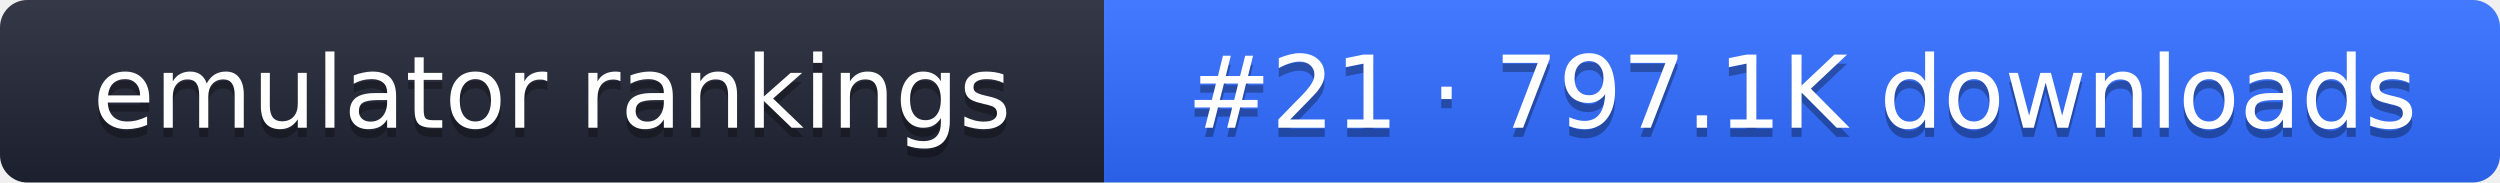
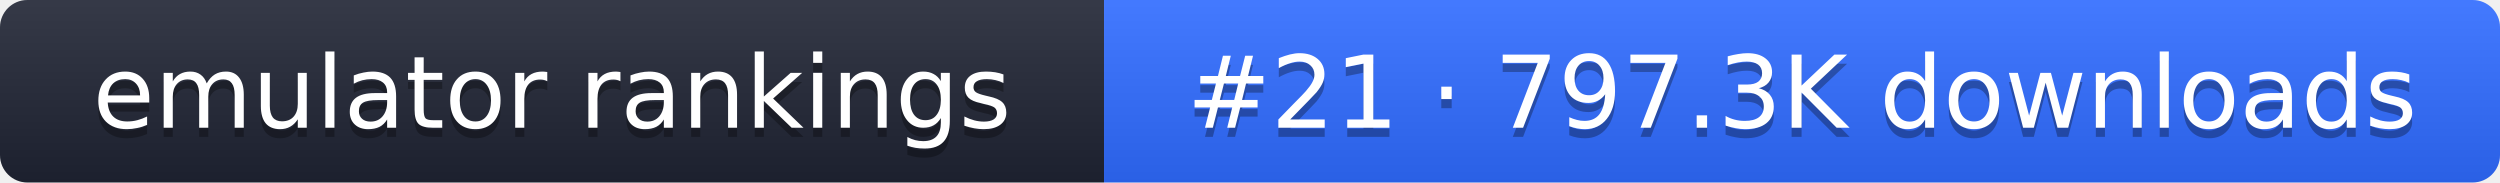
- <svg xmlns="http://www.w3.org/2000/svg" width="274" height="20" role="img" aria-label="emulator rankings: #21 · 797.1K downloads">
+ <svg xmlns="http://www.w3.org/2000/svg" width="274" height="20" role="img" aria-label="emulator rankings: #21 · 797.3K downloads">
  <linearGradient id="g" x2="0" y2="100%">
    <stop offset="0" stop-color="#fff" stop-opacity=".1" />
    <stop offset="1" stop-opacity=".1" />
  </linearGradient>
  <clipPath id="r">
    <rect width="274" height="20" rx="3" fill="#fff" />
  </clipPath>
  <g clip-path="url(#r)">
    <rect width="121" height="20" fill="#1f2433" />
    <rect x="121" width="153" height="20" fill="#2f6bff" />
    <rect width="274" height="20" fill="url(#g)" />
  </g>
  <g fill="#fff" text-anchor="middle" font-family="Verdana,DejaVu Sans,sans-serif" font-size="11">
    <text x="60.5" y="15" fill="#010101" fill-opacity=".3">emulator rankings</text>
    <text x="60.5" y="14">emulator rankings</text>
-     <text x="197.5" y="15" fill="#010101" fill-opacity=".3">#21 · 797.1K downloads</text>
-     <text x="197.5" y="14">#21 · 797.1K downloads</text>
+     <text x="197.5" y="15" fill="#010101" fill-opacity=".3">#21 · 797.3K downloads</text>
+     <text x="197.5" y="14">#21 · 797.3K downloads</text>
  </g>
</svg>
